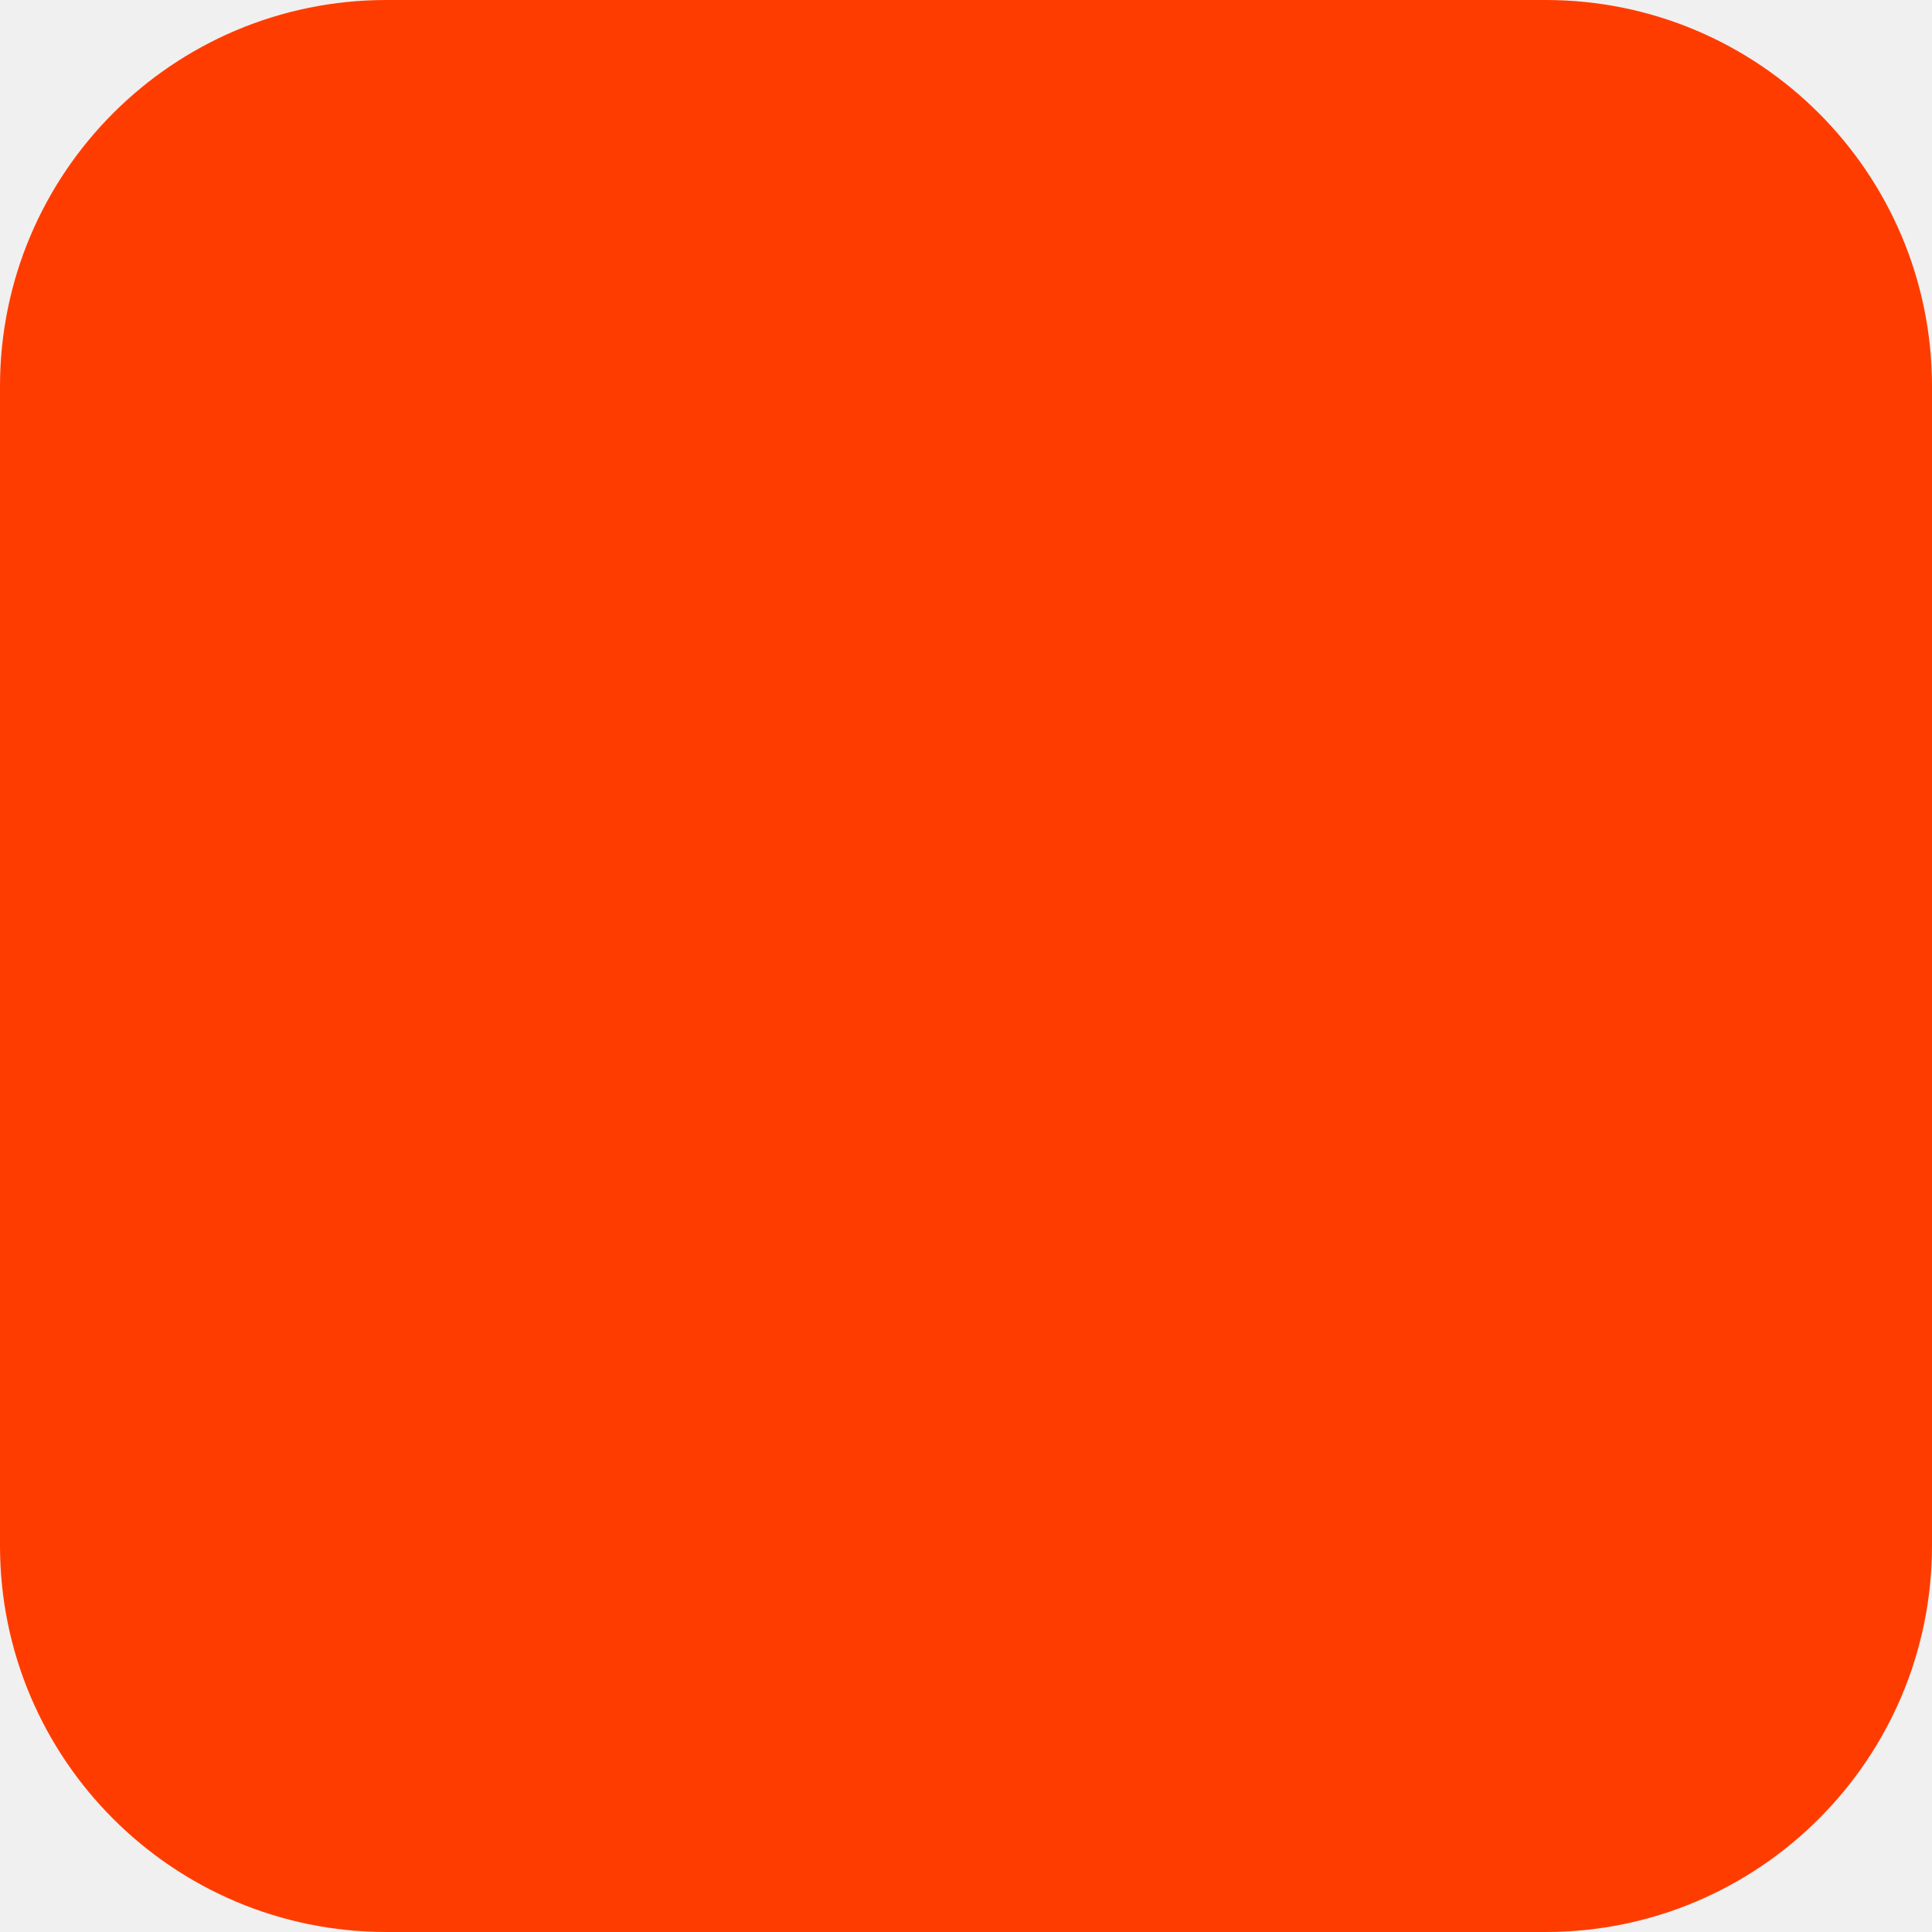
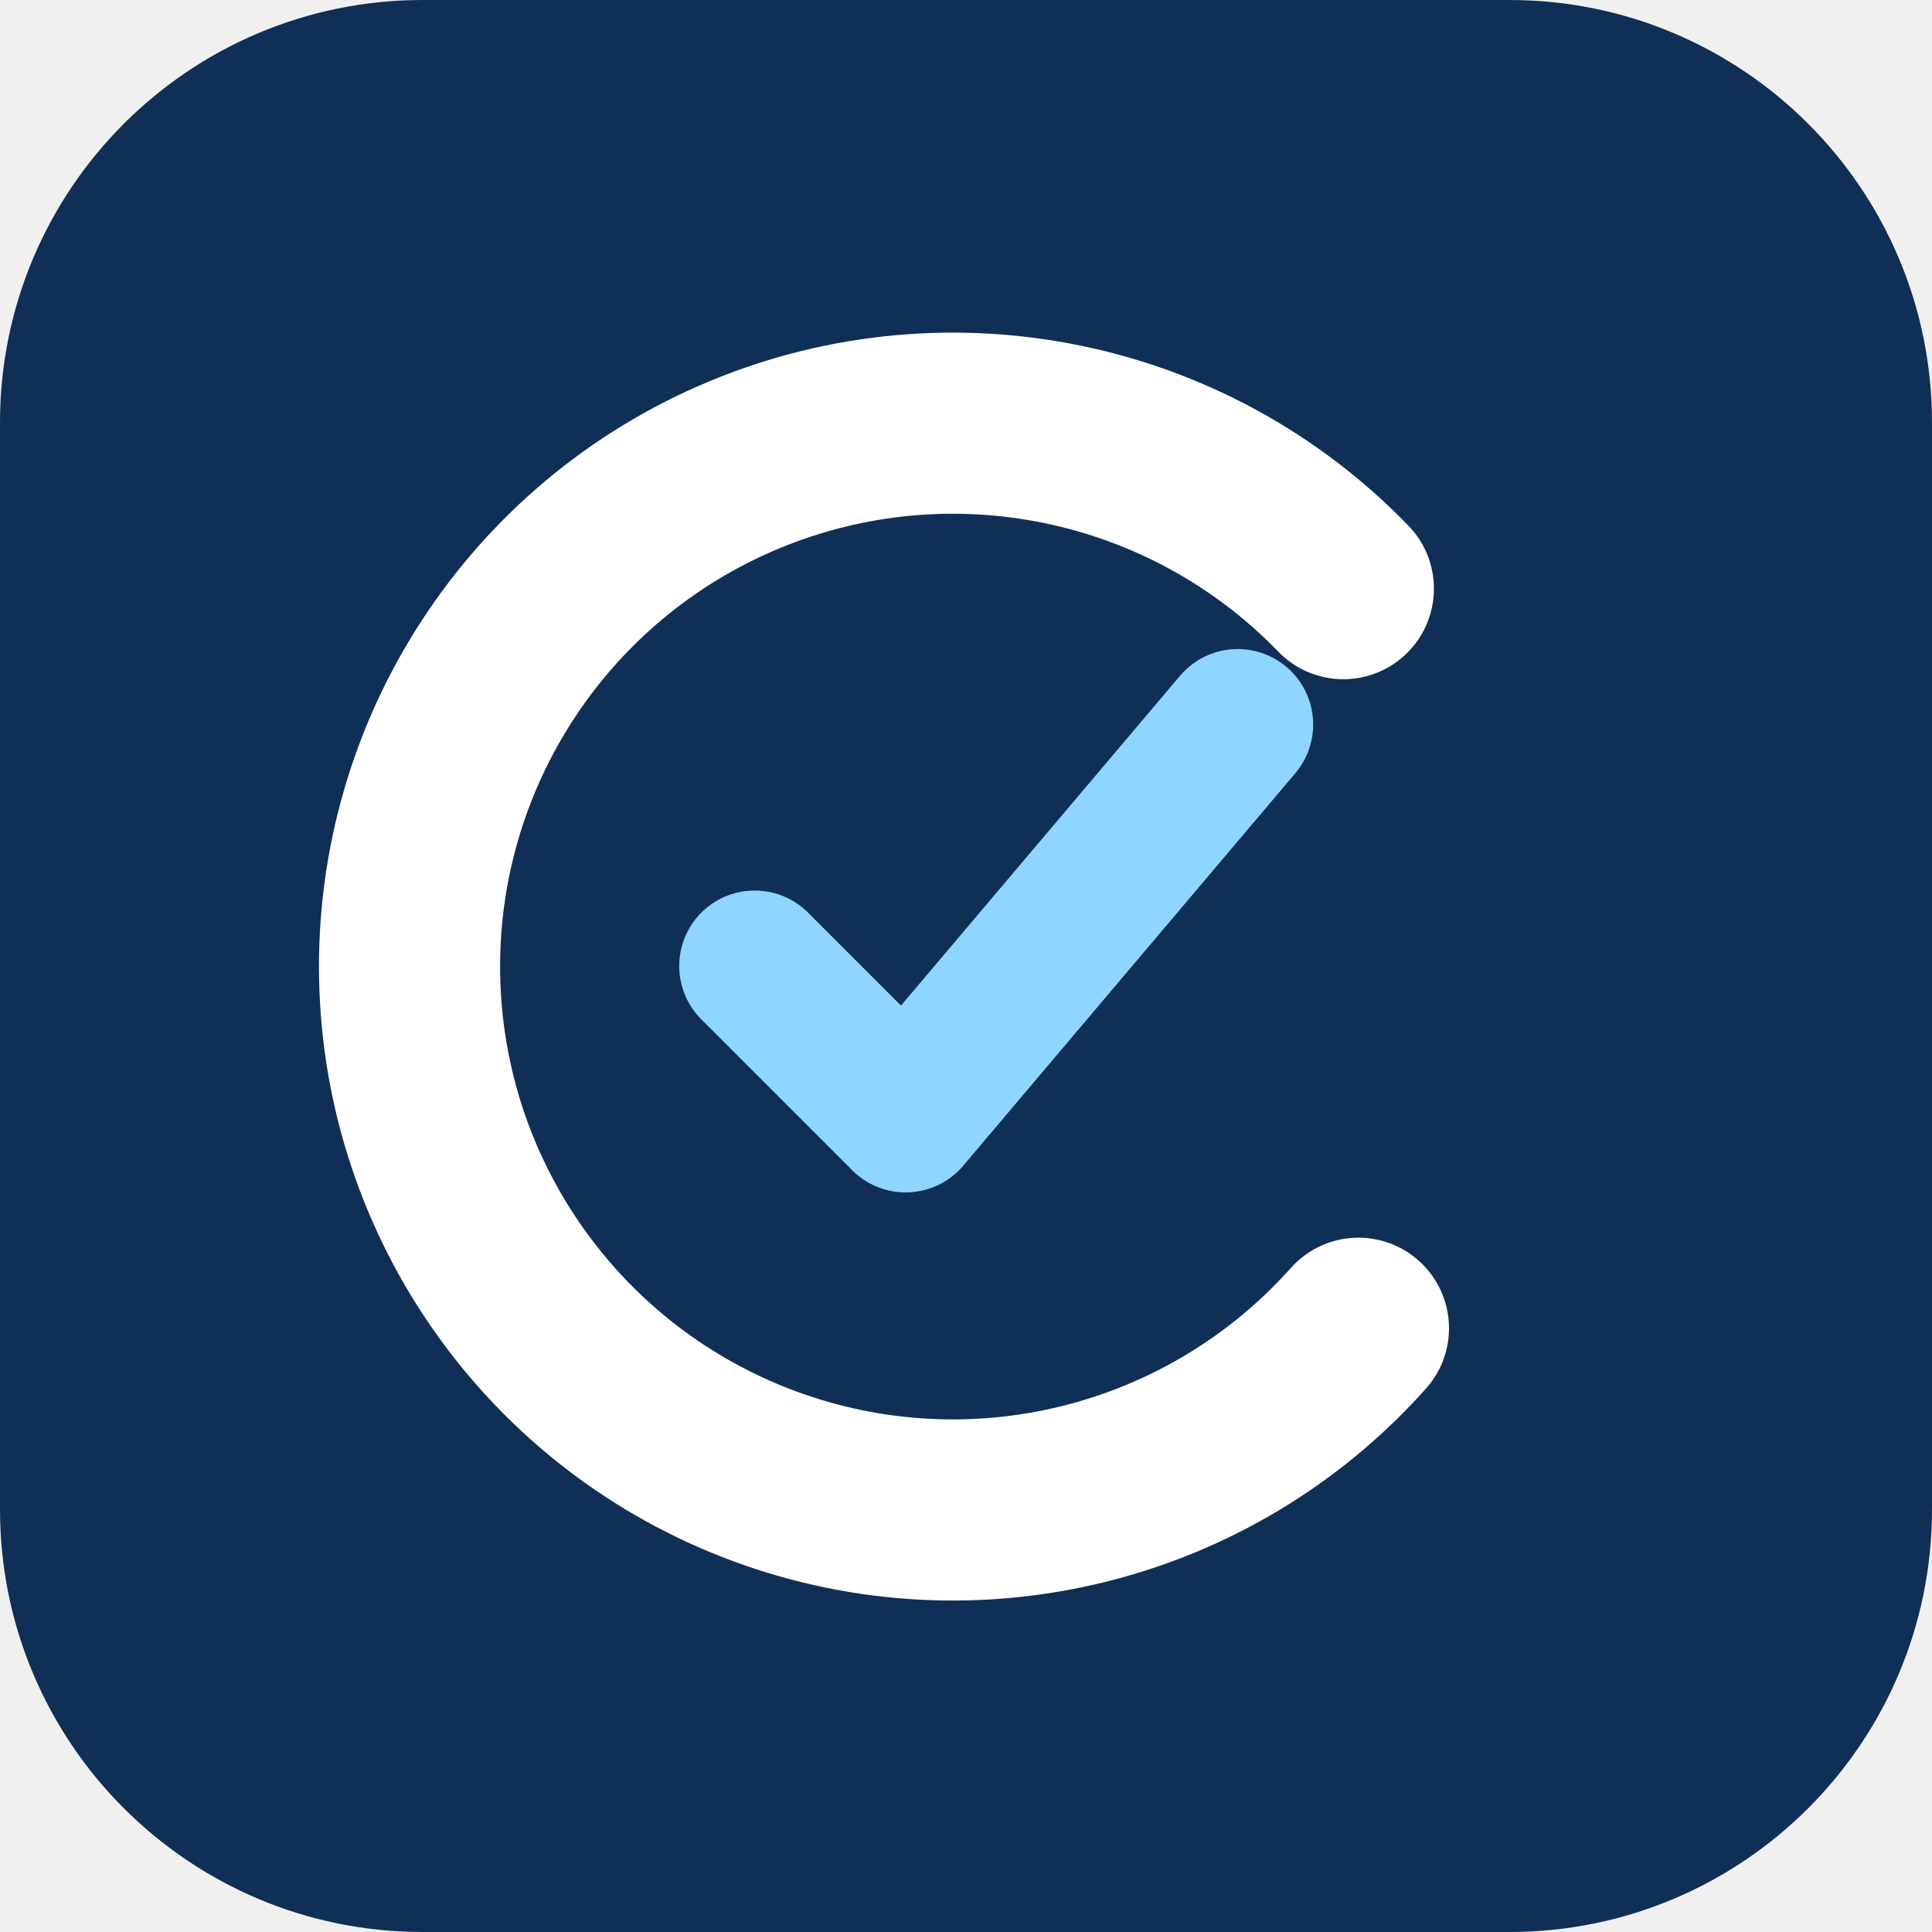
- <svg xmlns="http://www.w3.org/2000/svg" width="180" height="180" viewBox="0 0 180 180" fill="none">
-   <rect width="180" height="180" rx="36" fill="#FF3C00" />
+ <svg xmlns="http://www.w3.org/2000/svg" width="64" height="64" viewBox="0 0 64 64" fill="none">
+   <rect width="64" height="64" rx="14" fill="#102F57" />
+   <path d="M44.5 19.5A18 18 0 1 0 45 44" stroke="#FFFFFF" stroke-width="6" stroke-linecap="round" />
+   <path d="m25 32 5 5 11-13" stroke="#8ED6FF" stroke-width="5" stroke-linecap="round" stroke-linejoin="round" />
</svg>
